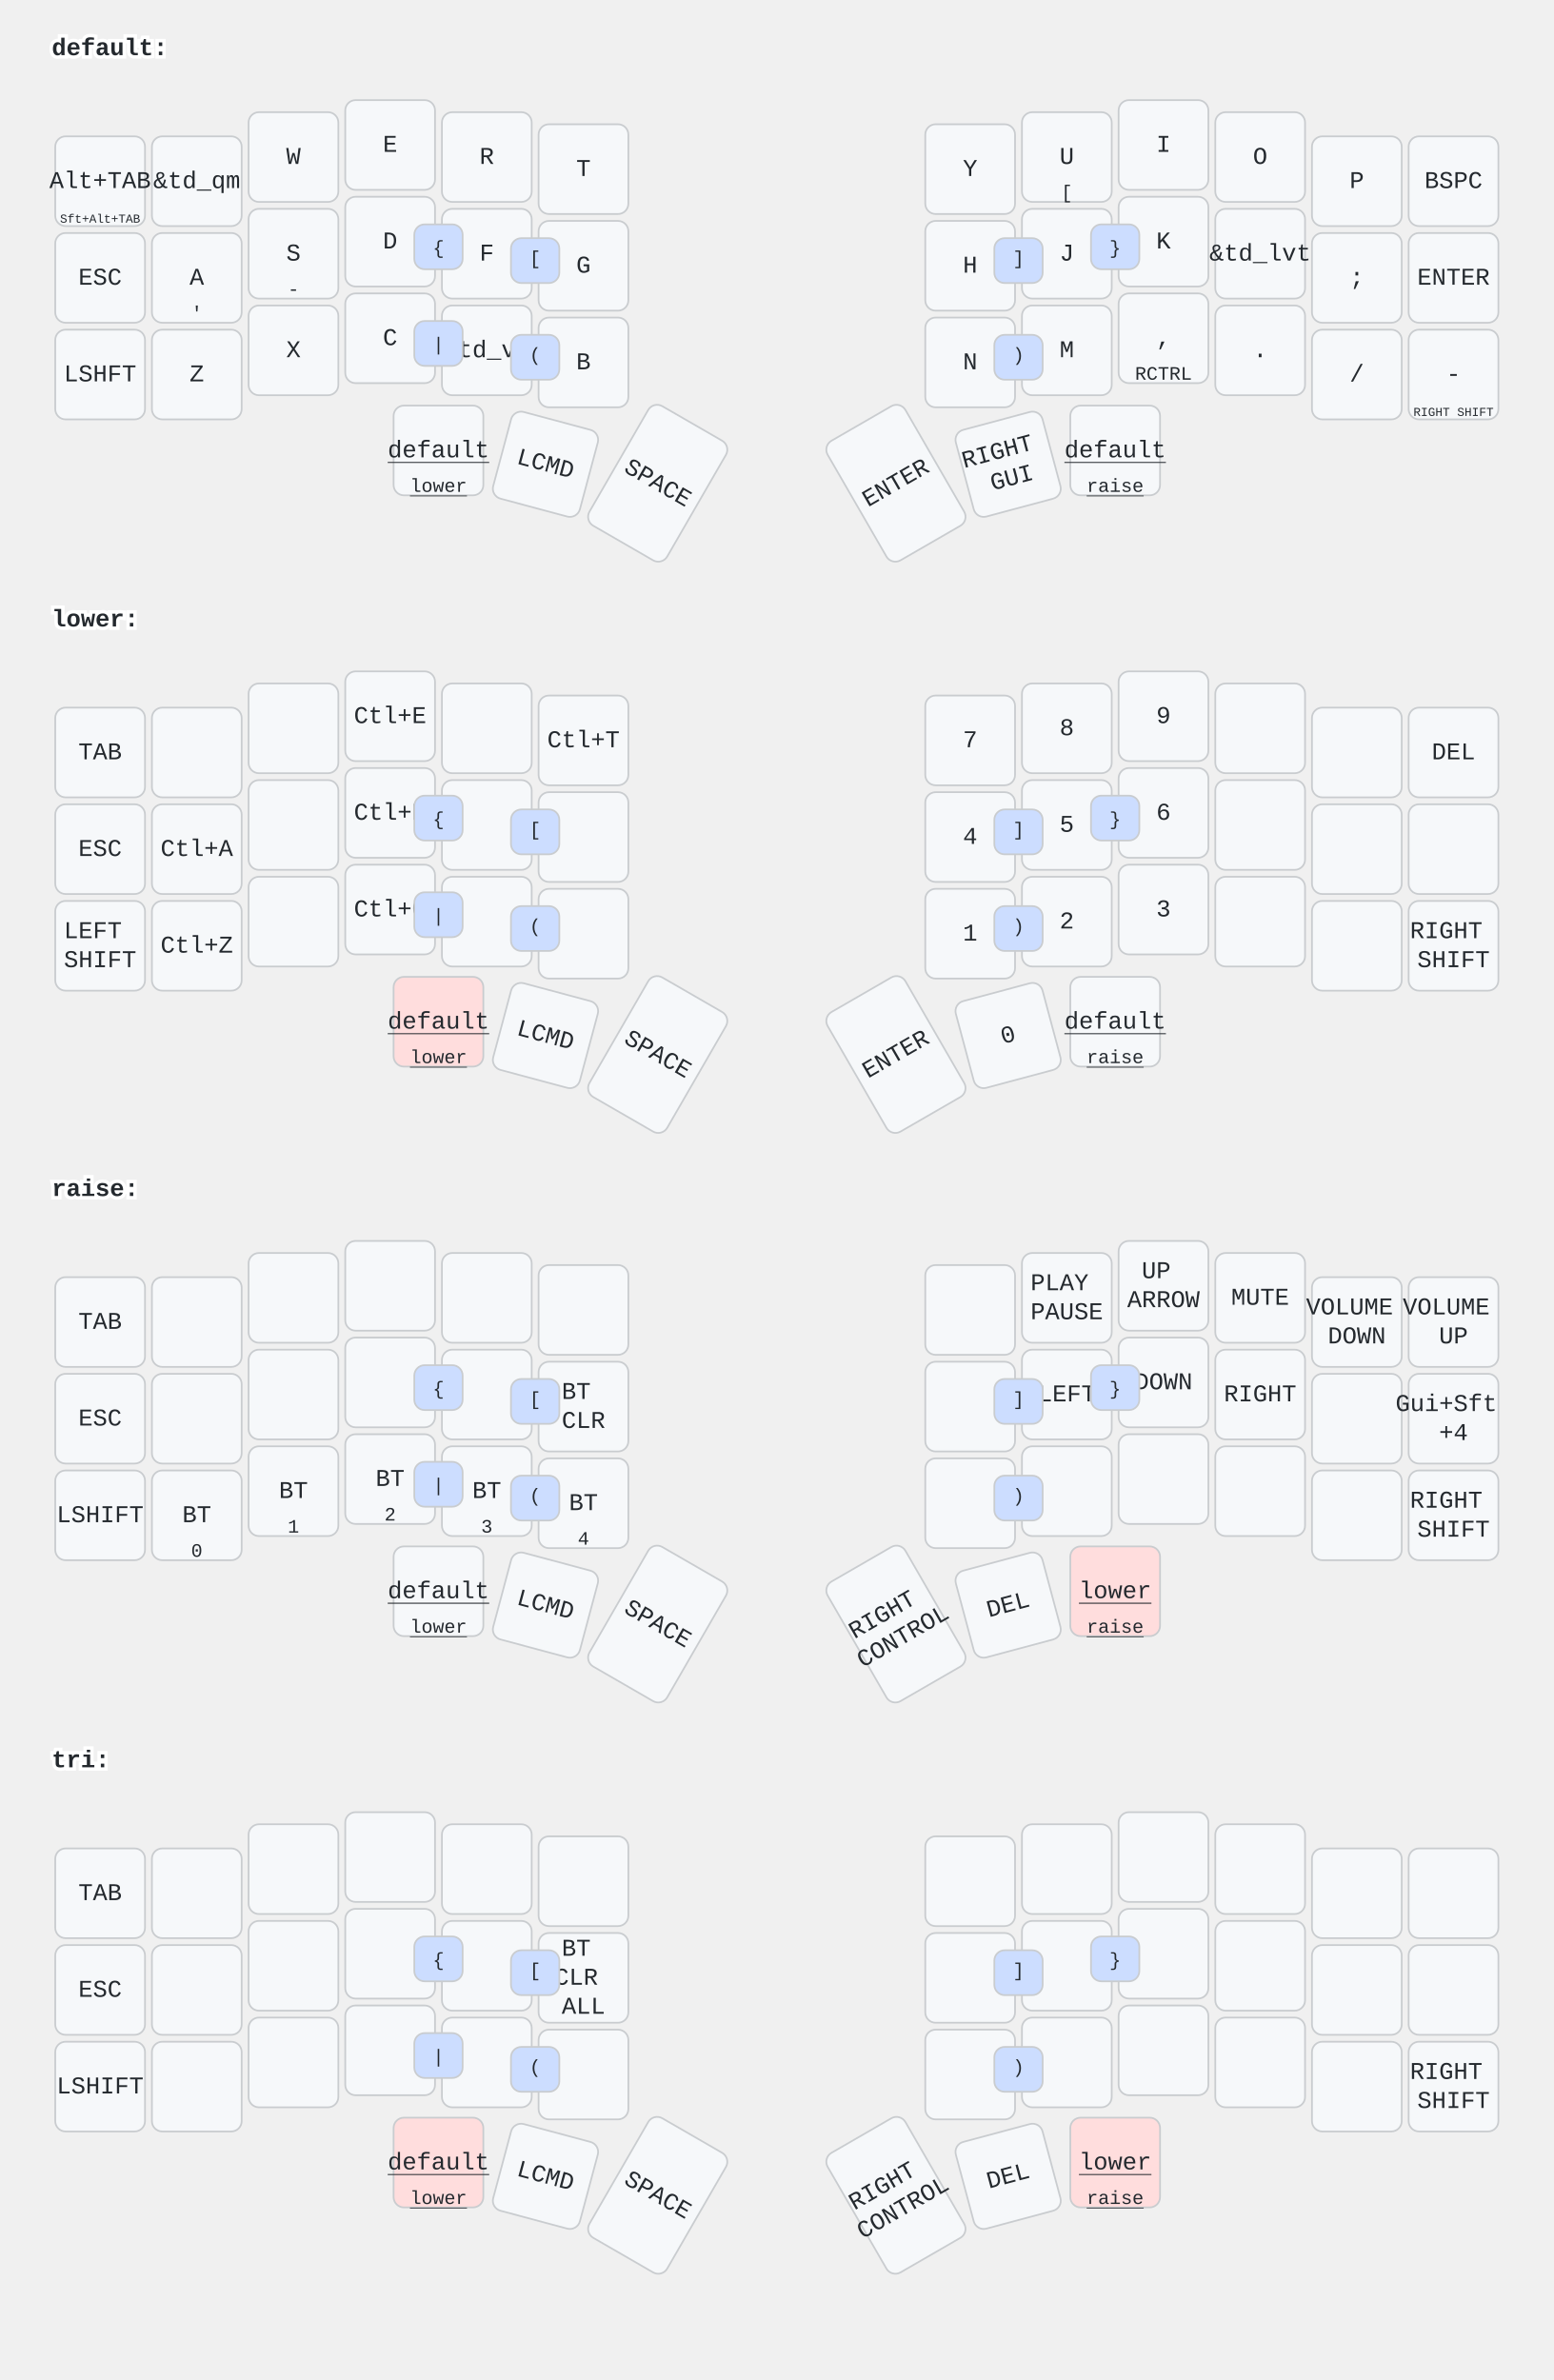
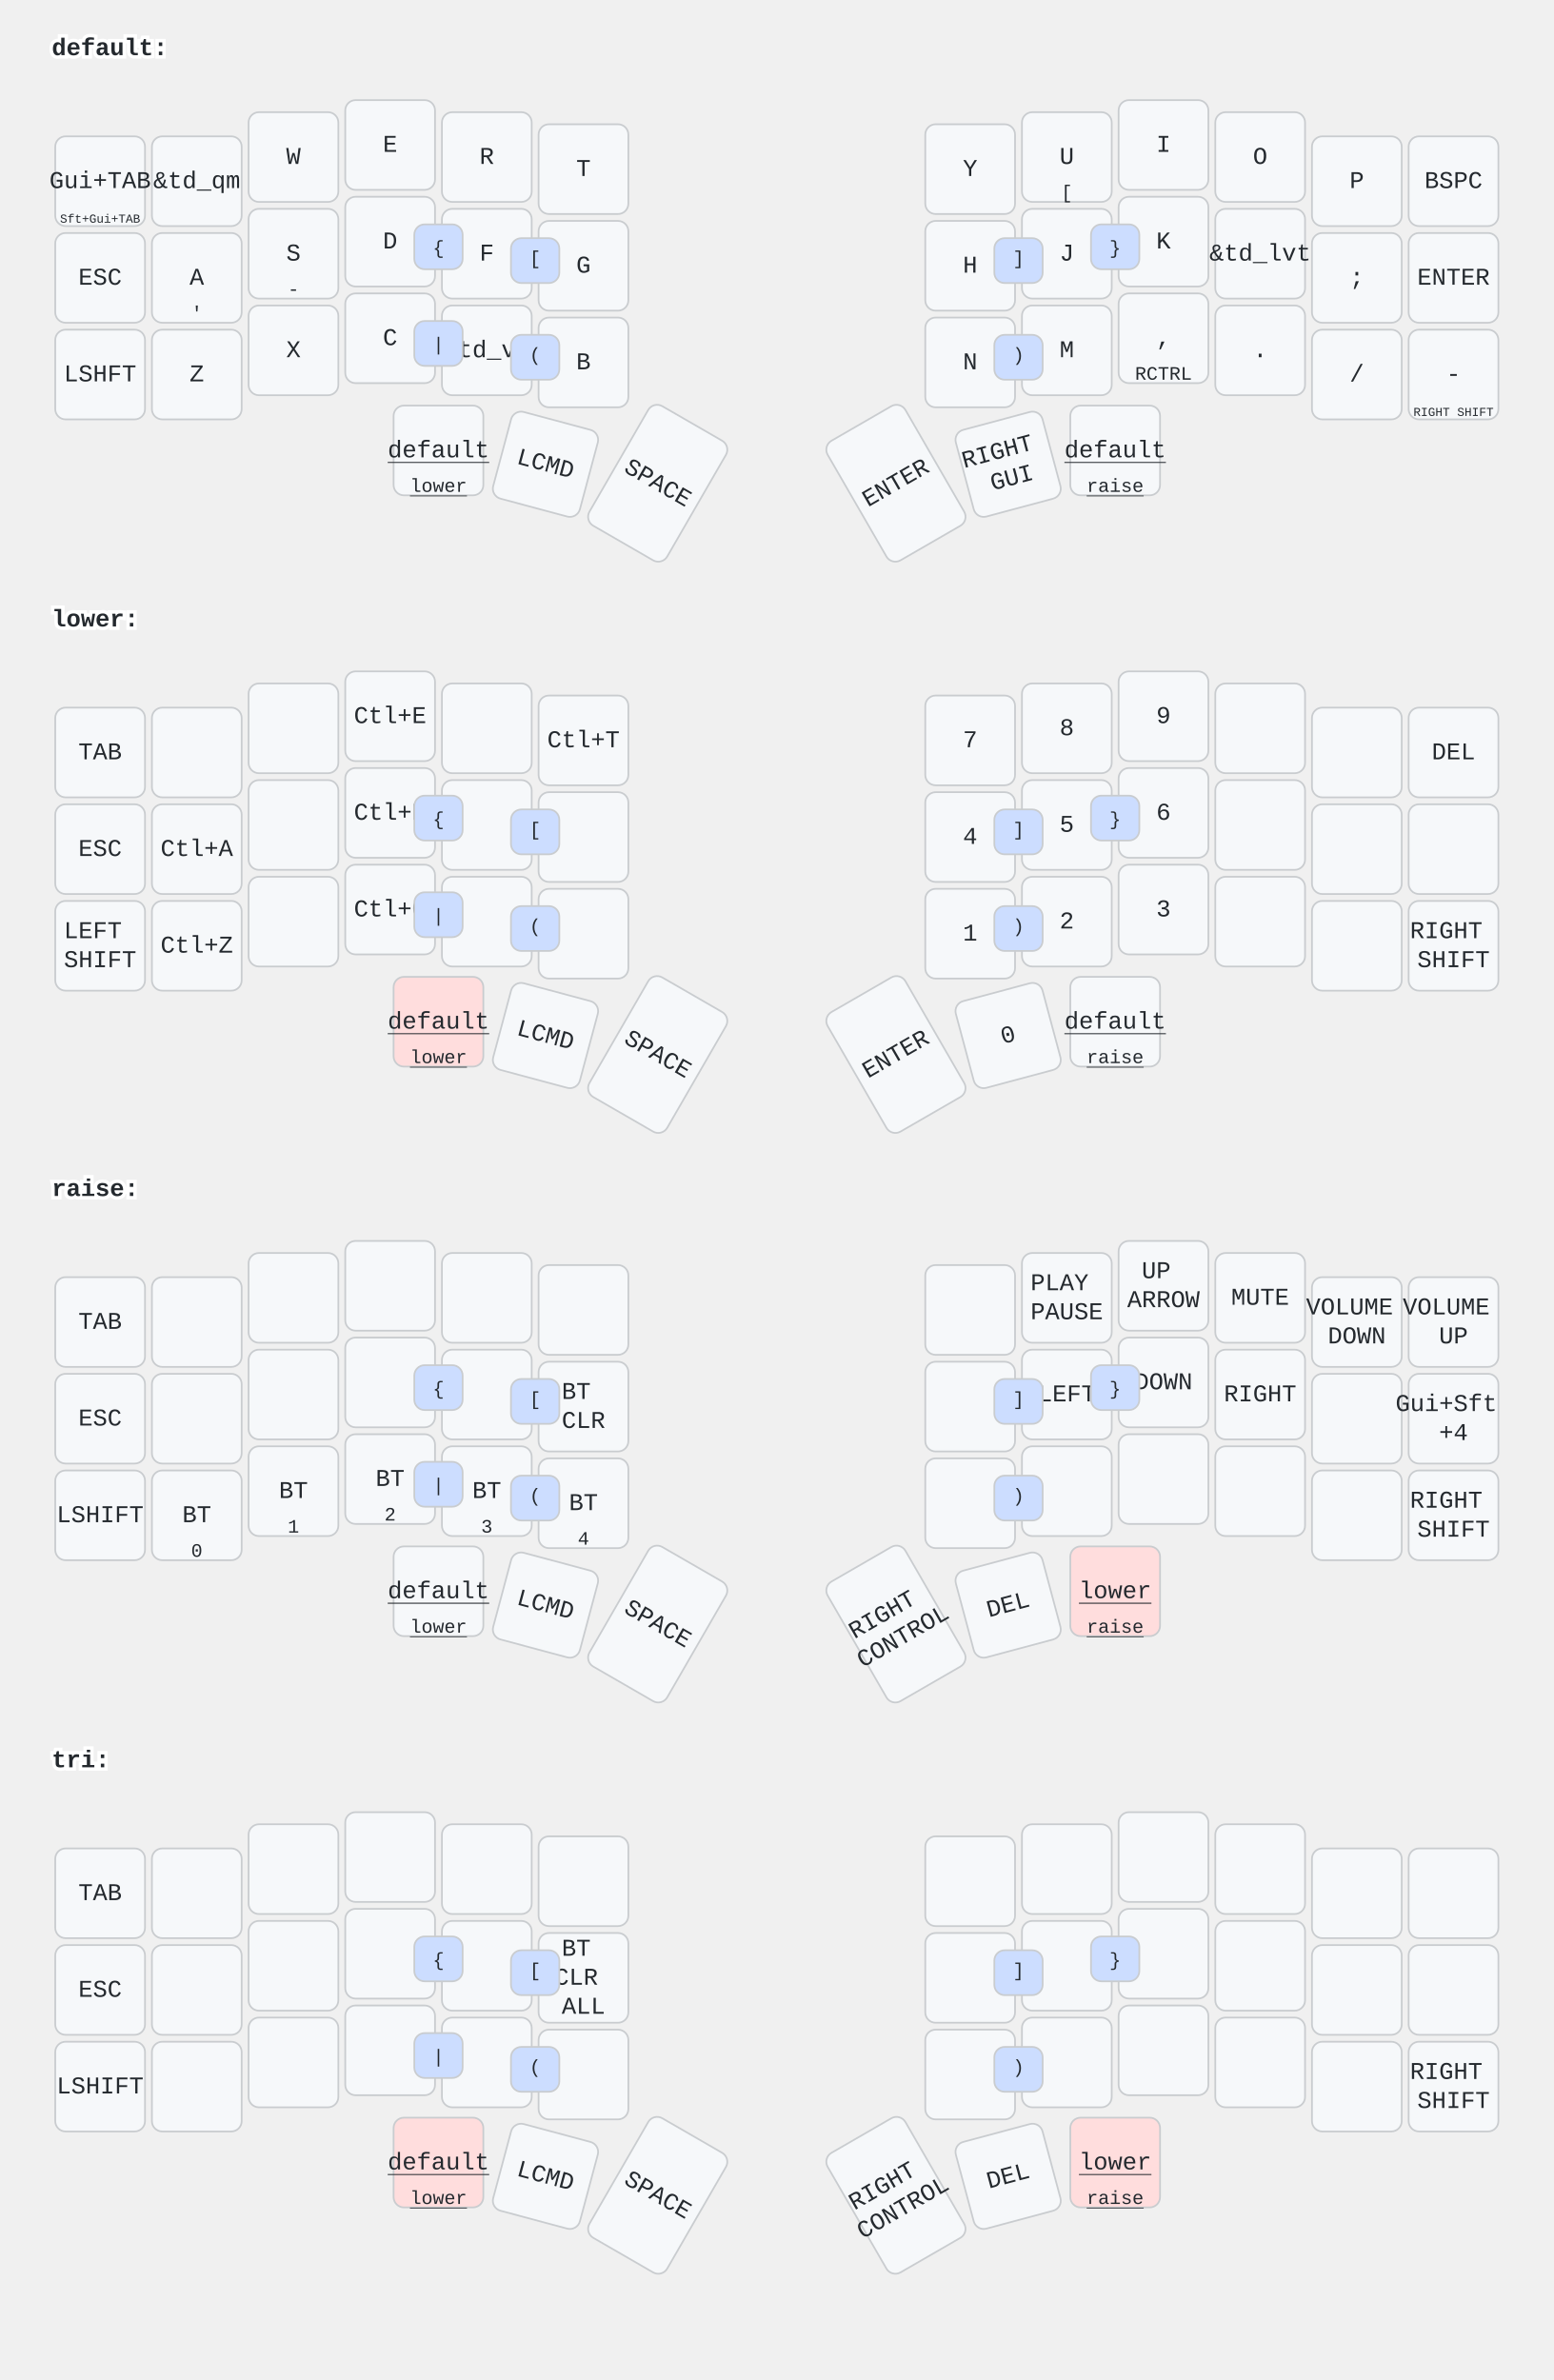
<svg xmlns="http://www.w3.org/2000/svg" width="900" height="1379" viewBox="0 0 900 1379" class="keymap">
  <style>/* inherit to force styles through use tags */
svg path {
    fill: inherit;
}

/* font and background color specifications */
svg.keymap {
    font-family: SFMono-Regular,Consolas,Liberation Mono,Menlo,monospace;
    font-size: 14px;
    font-kerning: normal;
    text-rendering: optimizeLegibility;
    fill: #24292e;
}

/* default key styling */
rect.key {
    fill: #f6f8fa;
}

rect.key, rect.combo {
    stroke: #c9cccf;
    stroke-width: 1;
}

/* default key side styling, only used is draw_key_sides is set */
rect.side {
    filter: brightness(90%);
}

/* color accent for combo boxes */
rect.combo, rect.combo-separate {
    fill: #cdf;
}

/* color accent for held keys */
rect.held, rect.combo.held {
    fill: #fdd;
}

/* color accent for ghost (optional) keys */
rect.ghost, rect.combo.ghost {
    stroke-dasharray: 4, 4;
    stroke-width: 2;
}

text {
    text-anchor: middle;
    dominant-baseline: middle;
}

/* styling for layer labels */
text.label {
    font-weight: bold;
    text-anchor: start;
    stroke: white;
    stroke-width: 4;
    paint-order: stroke;
}

/* styling for optional footer */
text.footer {
    text-anchor: end;
    dominant-baseline: auto;
    stroke: white;
    stroke-width: 4;
    paint-order: stroke;
}

/* styling for combo tap, and key non-tap label text */
text.combo, text.hold, text.shifted, text.left, text.right {
    font-size: 11px;
}

text.hold {
    text-anchor: middle;
    dominant-baseline: auto;
}

text.shifted {
    text-anchor: middle;
    dominant-baseline: hanging;
}

text.left {
    text-anchor: start;
}

text.right {
    text-anchor: end;
}

text.layer-activator {
    text-decoration: underline;
}

/* styling for hold/shifted label text in combo box */
text.combo.hold, text.combo.shifted, text.combo.left, text.combo.right {
    font-size: 8px;
}

/* lighter symbol for transparent keys */
text.trans {
    fill: #7b7e81;
}

/* styling for combo dendrons */
path.combo {
    stroke-width: 1;
    stroke: gray;
    fill: none;
}

/* Start Tabler Icons Cleanup */
/* cannot use height/width with glyphs */
.icon-tabler &gt; path {
    fill: inherit;
    stroke: inherit;
    stroke-width: 2;
}
/* hide tabler's default box */
.icon-tabler &gt; path[stroke="none"][fill="none"] {
    visibility: hidden;
}
/* End Tabler Icons Cleanup */
</style>
  <g transform="translate(30, 0)" class="layer-default">
    <text x="0" y="28" class="label" id="default">default:</text>
    <g transform="translate(0, 56)">
      <g transform="translate(28, 49)" class="key keypos-0">
        <rect rx="6" ry="6" x="-26" y="-26" width="52" height="52" class="key" />
-         <text x="0" y="0" class="key tap">Alt+TAB</text>
+         <text x="0" y="0" class="key tap">Gui+TAB</text>
        <text x="0" y="24" class="key hold">
-           <tspan style="font-size: 64%">Sft+Alt+TAB</tspan>
+           <tspan style="font-size: 64%">Sft+Gui+TAB</tspan>
        </text>
      </g>
      <g transform="translate(84, 49)" class="key keypos-1">
        <rect rx="6" ry="6" x="-26" y="-26" width="52" height="52" class="key" />
        <text x="0" y="0" class="key tap">&amp;td_qm</text>
      </g>
      <g transform="translate(140, 35)" class="key keypos-2">
        <rect rx="6" ry="6" x="-26" y="-26" width="52" height="52" class="key" />
        <text x="0" y="0" class="key tap">W</text>
      </g>
      <g transform="translate(196, 28)" class="key keypos-3">
        <rect rx="6" ry="6" x="-26" y="-26" width="52" height="52" class="key" />
        <text x="0" y="0" class="key tap">E</text>
      </g>
      <g transform="translate(252, 35)" class="key keypos-4">
        <rect rx="6" ry="6" x="-26" y="-26" width="52" height="52" class="key" />
        <text x="0" y="0" class="key tap">R</text>
      </g>
      <g transform="translate(308, 42)" class="key keypos-5">
        <rect rx="6" ry="6" x="-26" y="-26" width="52" height="52" class="key" />
        <text x="0" y="0" class="key tap">T</text>
      </g>
      <g transform="translate(532, 42)" class="key keypos-6">
        <rect rx="6" ry="6" x="-26" y="-26" width="52" height="52" class="key" />
        <text x="0" y="0" class="key tap">Y</text>
      </g>
      <g transform="translate(588, 35)" class="key keypos-7">
        <rect rx="6" ry="6" x="-26" y="-26" width="52" height="52" class="key" />
        <text x="0" y="0" class="key tap">U</text>
        <text x="0" y="24" class="key hold">[</text>
      </g>
      <g transform="translate(644, 28)" class="key keypos-8">
        <rect rx="6" ry="6" x="-26" y="-26" width="52" height="52" class="key" />
        <text x="0" y="0" class="key tap">I</text>
      </g>
      <g transform="translate(700, 35)" class="key keypos-9">
        <rect rx="6" ry="6" x="-26" y="-26" width="52" height="52" class="key" />
        <text x="0" y="0" class="key tap">O</text>
      </g>
      <g transform="translate(756, 49)" class="key keypos-10">
        <rect rx="6" ry="6" x="-26" y="-26" width="52" height="52" class="key" />
        <text x="0" y="0" class="key tap">P</text>
      </g>
      <g transform="translate(812, 49)" class="key keypos-11">
        <rect rx="6" ry="6" x="-26" y="-26" width="52" height="52" class="key" />
        <text x="0" y="0" class="key tap">BSPC</text>
      </g>
      <g transform="translate(28, 105)" class="key keypos-12">
        <rect rx="6" ry="6" x="-26" y="-26" width="52" height="52" class="key" />
        <text x="0" y="0" class="key tap">ESC</text>
      </g>
      <g transform="translate(84, 105)" class="key keypos-13">
        <rect rx="6" ry="6" x="-26" y="-26" width="52" height="52" class="key" />
        <text x="0" y="0" class="key tap">A</text>
        <text x="0" y="24" class="key hold">'</text>
      </g>
      <g transform="translate(140, 91)" class="key keypos-14">
        <rect rx="6" ry="6" x="-26" y="-26" width="52" height="52" class="key" />
        <text x="0" y="0" class="key tap">S</text>
        <text x="0" y="24" class="key hold">-</text>
      </g>
      <g transform="translate(196, 84)" class="key keypos-15">
        <rect rx="6" ry="6" x="-26" y="-26" width="52" height="52" class="key" />
        <text x="0" y="0" class="key tap">D</text>
      </g>
      <g transform="translate(252, 91)" class="key keypos-16">
        <rect rx="6" ry="6" x="-26" y="-26" width="52" height="52" class="key" />
        <text x="0" y="0" class="key tap">F</text>
      </g>
      <g transform="translate(308, 98)" class="key keypos-17">
        <rect rx="6" ry="6" x="-26" y="-26" width="52" height="52" class="key" />
        <text x="0" y="0" class="key tap">G</text>
      </g>
      <g transform="translate(532, 98)" class="key keypos-18">
        <rect rx="6" ry="6" x="-26" y="-26" width="52" height="52" class="key" />
        <text x="0" y="0" class="key tap">H</text>
      </g>
      <g transform="translate(588, 91)" class="key keypos-19">
        <rect rx="6" ry="6" x="-26" y="-26" width="52" height="52" class="key" />
        <text x="0" y="0" class="key tap">J</text>
      </g>
      <g transform="translate(644, 84)" class="key keypos-20">
        <rect rx="6" ry="6" x="-26" y="-26" width="52" height="52" class="key" />
        <text x="0" y="0" class="key tap">K</text>
      </g>
      <g transform="translate(700, 91)" class="key keypos-21">
        <rect rx="6" ry="6" x="-26" y="-26" width="52" height="52" class="key" />
        <text x="0" y="0" class="key tap">&amp;td_lvt</text>
      </g>
      <g transform="translate(756, 105)" class="key keypos-22">
        <rect rx="6" ry="6" x="-26" y="-26" width="52" height="52" class="key" />
        <text x="0" y="0" class="key tap">;</text>
      </g>
      <g transform="translate(812, 105)" class="key keypos-23">
        <rect rx="6" ry="6" x="-26" y="-26" width="52" height="52" class="key" />
        <text x="0" y="0" class="key tap">ENTER</text>
      </g>
      <g transform="translate(28, 161)" class="key keypos-24">
        <rect rx="6" ry="6" x="-26" y="-26" width="52" height="52" class="key" />
        <text x="0" y="0" class="key tap">LSHFT</text>
      </g>
      <g transform="translate(84, 161)" class="key keypos-25">
        <rect rx="6" ry="6" x="-26" y="-26" width="52" height="52" class="key" />
        <text x="0" y="0" class="key tap">Z</text>
      </g>
      <g transform="translate(140, 147)" class="key keypos-26">
        <rect rx="6" ry="6" x="-26" y="-26" width="52" height="52" class="key" />
        <text x="0" y="0" class="key tap">X</text>
      </g>
      <g transform="translate(196, 140)" class="key keypos-27">
        <rect rx="6" ry="6" x="-26" y="-26" width="52" height="52" class="key" />
        <text x="0" y="0" class="key tap">C</text>
      </g>
      <g transform="translate(252, 147)" class="key keypos-28">
        <rect rx="6" ry="6" x="-26" y="-26" width="52" height="52" class="key" />
        <text x="0" y="0" class="key tap">&amp;td_vt</text>
      </g>
      <g transform="translate(308, 154)" class="key keypos-29">
        <rect rx="6" ry="6" x="-26" y="-26" width="52" height="52" class="key" />
        <text x="0" y="0" class="key tap">B</text>
      </g>
      <g transform="translate(532, 154)" class="key keypos-30">
        <rect rx="6" ry="6" x="-26" y="-26" width="52" height="52" class="key" />
        <text x="0" y="0" class="key tap">N</text>
      </g>
      <g transform="translate(588, 147)" class="key keypos-31">
        <rect rx="6" ry="6" x="-26" y="-26" width="52" height="52" class="key" />
        <text x="0" y="0" class="key tap">M</text>
      </g>
      <g transform="translate(644, 140)" class="key keypos-32">
        <rect rx="6" ry="6" x="-26" y="-26" width="52" height="52" class="key" />
        <text x="0" y="0" class="key tap">,</text>
        <text x="0" y="24" class="key hold">RCTRL</text>
      </g>
      <g transform="translate(700, 147)" class="key keypos-33">
        <rect rx="6" ry="6" x="-26" y="-26" width="52" height="52" class="key" />
        <text x="0" y="0" class="key tap">.</text>
      </g>
      <g transform="translate(756, 161)" class="key keypos-34">
        <rect rx="6" ry="6" x="-26" y="-26" width="52" height="52" class="key" />
        <text x="0" y="0" class="key tap">/</text>
      </g>
      <g transform="translate(812, 161)" class="key keypos-35">
        <rect rx="6" ry="6" x="-26" y="-26" width="52" height="52" class="key" />
        <text x="0" y="0" class="key tap">-</text>
        <text x="0" y="24" class="key hold">
          <tspan style="font-size: 64%">RIGHT SHIFT</tspan>
        </text>
      </g>
      <g transform="translate(224, 205)" class="key keypos-36">
        <rect rx="6" ry="6" x="-26" y="-26" width="52" height="52" class="key" />
        <a href="#default">
          <text x="0" y="0" class="key tap layer-activator">default</text>
        </a>
        <a href="#lower">
          <text x="0" y="24" class="key hold layer-activator">lower</text>
        </a>
      </g>
      <g transform="translate(286, 213) rotate(15.0)" class="key keypos-37">
        <rect rx="6" ry="6" x="-26" y="-26" width="52" height="52" class="key" />
        <text x="0" y="0" class="key tap">LCMD</text>
      </g>
      <g transform="translate(351, 224) rotate(30.0)" class="key keypos-38">
        <rect rx="6" ry="6" x="-26" y="-40" width="52" height="80" class="key" />
        <text x="0" y="0" class="key tap">SPACE</text>
      </g>
      <g transform="translate(489, 224) rotate(-30.0)" class="key keypos-39">
        <rect rx="6" ry="6" x="-26" y="-40" width="52" height="80" class="key" />
        <text x="0" y="0" class="key tap">ENTER</text>
      </g>
      <g transform="translate(554, 213) rotate(-15.0)" class="key keypos-40">
        <rect rx="6" ry="6" x="-26" y="-26" width="52" height="52" class="key" />
        <text x="0" y="0" class="key tap">
          <tspan x="0" dy="-0.6em">RIGHT</tspan>
          <tspan x="0" dy="1.2em">GUI</tspan>
        </text>
      </g>
      <g transform="translate(616, 205)" class="key keypos-41">
        <rect rx="6" ry="6" x="-26" y="-26" width="52" height="52" class="key" />
        <a href="#default">
          <text x="0" y="0" class="key tap layer-activator">default</text>
        </a>
        <a href="#raise">
          <text x="0" y="24" class="key hold layer-activator">raise</text>
        </a>
      </g>
      <g class="combo combopos-0">
        <rect rx="6" ry="6" x="210" y="74" width="28" height="26" class="combo" />
        <text x="224" y="88" class="combo tap">{</text>
      </g>
      <g class="combo combopos-1">
        <rect rx="6" ry="6" x="266" y="82" width="28" height="26" class="combo" />
        <text x="280" y="94" class="combo tap">[</text>
      </g>
      <g class="combo combopos-2">
        <rect rx="6" ry="6" x="546" y="82" width="28" height="26" class="combo" />
        <text x="560" y="94" class="combo tap">]</text>
      </g>
      <g class="combo combopos-3">
        <rect rx="6" ry="6" x="602" y="74" width="28" height="26" class="combo" />
        <text x="616" y="88" class="combo tap">}</text>
      </g>
      <g class="combo combopos-4">
        <rect rx="6" ry="6" x="210" y="130" width="28" height="26" class="combo" />
        <text x="224" y="144" class="combo tap">|</text>
      </g>
      <g class="combo combopos-5">
        <rect rx="6" ry="6" x="266" y="138" width="28" height="26" class="combo" />
        <text x="280" y="150" class="combo tap">(</text>
      </g>
      <g class="combo combopos-6">
        <rect rx="6" ry="6" x="546" y="138" width="28" height="26" class="combo" />
        <text x="560" y="150" class="combo tap">)</text>
      </g>
    </g>
  </g>
  <g transform="translate(30, 331)" class="layer-lower">
    <text x="0" y="28" class="label" id="lower">lower:</text>
    <g transform="translate(0, 56)">
      <g transform="translate(28, 49)" class="key keypos-0">
        <rect rx="6" ry="6" x="-26" y="-26" width="52" height="52" class="key" />
        <text x="0" y="0" class="key tap">TAB</text>
      </g>
      <g transform="translate(84, 49)" class="key keypos-1">
        <rect rx="6" ry="6" x="-26" y="-26" width="52" height="52" class="key" />
      </g>
      <g transform="translate(140, 35)" class="key keypos-2">
        <rect rx="6" ry="6" x="-26" y="-26" width="52" height="52" class="key" />
      </g>
      <g transform="translate(196, 28)" class="key keypos-3">
        <rect rx="6" ry="6" x="-26" y="-26" width="52" height="52" class="key" />
        <text x="0" y="0" class="key tap">Ctl+E</text>
      </g>
      <g transform="translate(252, 35)" class="key keypos-4">
        <rect rx="6" ry="6" x="-26" y="-26" width="52" height="52" class="key" />
      </g>
      <g transform="translate(308, 42)" class="key keypos-5">
        <rect rx="6" ry="6" x="-26" y="-26" width="52" height="52" class="key" />
        <text x="0" y="0" class="key tap">Ctl+T</text>
      </g>
      <g transform="translate(532, 42)" class="key keypos-6">
        <rect rx="6" ry="6" x="-26" y="-26" width="52" height="52" class="key" />
        <text x="0" y="0" class="key tap">7</text>
      </g>
      <g transform="translate(588, 35)" class="key keypos-7">
        <rect rx="6" ry="6" x="-26" y="-26" width="52" height="52" class="key" />
        <text x="0" y="0" class="key tap">8</text>
      </g>
      <g transform="translate(644, 28)" class="key keypos-8">
        <rect rx="6" ry="6" x="-26" y="-26" width="52" height="52" class="key" />
        <text x="0" y="0" class="key tap">9</text>
      </g>
      <g transform="translate(700, 35)" class="key keypos-9">
        <rect rx="6" ry="6" x="-26" y="-26" width="52" height="52" class="key" />
      </g>
      <g transform="translate(756, 49)" class="key keypos-10">
        <rect rx="6" ry="6" x="-26" y="-26" width="52" height="52" class="key" />
      </g>
      <g transform="translate(812, 49)" class="key keypos-11">
        <rect rx="6" ry="6" x="-26" y="-26" width="52" height="52" class="key" />
        <text x="0" y="0" class="key tap">DEL</text>
      </g>
      <g transform="translate(28, 105)" class="key keypos-12">
        <rect rx="6" ry="6" x="-26" y="-26" width="52" height="52" class="key" />
        <text x="0" y="0" class="key tap">ESC</text>
      </g>
      <g transform="translate(84, 105)" class="key keypos-13">
        <rect rx="6" ry="6" x="-26" y="-26" width="52" height="52" class="key" />
        <text x="0" y="0" class="key tap">Ctl+A</text>
      </g>
      <g transform="translate(140, 91)" class="key keypos-14">
        <rect rx="6" ry="6" x="-26" y="-26" width="52" height="52" class="key" />
      </g>
      <g transform="translate(196, 84)" class="key keypos-15">
        <rect rx="6" ry="6" x="-26" y="-26" width="52" height="52" class="key" />
        <text x="0" y="0" class="key tap">Ctl+D</text>
      </g>
      <g transform="translate(252, 91)" class="key keypos-16">
        <rect rx="6" ry="6" x="-26" y="-26" width="52" height="52" class="key" />
      </g>
      <g transform="translate(308, 98)" class="key keypos-17">
        <rect rx="6" ry="6" x="-26" y="-26" width="52" height="52" class="key" />
      </g>
      <g transform="translate(532, 98)" class="key keypos-18">
        <rect rx="6" ry="6" x="-26" y="-26" width="52" height="52" class="key" />
        <text x="0" y="0" class="key tap">4</text>
      </g>
      <g transform="translate(588, 91)" class="key keypos-19">
        <rect rx="6" ry="6" x="-26" y="-26" width="52" height="52" class="key" />
        <text x="0" y="0" class="key tap">5</text>
      </g>
      <g transform="translate(644, 84)" class="key keypos-20">
        <rect rx="6" ry="6" x="-26" y="-26" width="52" height="52" class="key" />
        <text x="0" y="0" class="key tap">6</text>
      </g>
      <g transform="translate(700, 91)" class="key keypos-21">
        <rect rx="6" ry="6" x="-26" y="-26" width="52" height="52" class="key" />
      </g>
      <g transform="translate(756, 105)" class="key keypos-22">
        <rect rx="6" ry="6" x="-26" y="-26" width="52" height="52" class="key" />
      </g>
      <g transform="translate(812, 105)" class="key keypos-23">
        <rect rx="6" ry="6" x="-26" y="-26" width="52" height="52" class="key" />
      </g>
      <g transform="translate(28, 161)" class="key keypos-24">
        <rect rx="6" ry="6" x="-26" y="-26" width="52" height="52" class="key" />
        <text x="0" y="0" class="key tap">
          <tspan x="0" dy="-0.6em">LEFT</tspan>
          <tspan x="0" dy="1.2em">SHIFT</tspan>
        </text>
      </g>
      <g transform="translate(84, 161)" class="key keypos-25">
        <rect rx="6" ry="6" x="-26" y="-26" width="52" height="52" class="key" />
        <text x="0" y="0" class="key tap">Ctl+Z</text>
      </g>
      <g transform="translate(140, 147)" class="key keypos-26">
        <rect rx="6" ry="6" x="-26" y="-26" width="52" height="52" class="key" />
      </g>
      <g transform="translate(196, 140)" class="key keypos-27">
        <rect rx="6" ry="6" x="-26" y="-26" width="52" height="52" class="key" />
        <text x="0" y="0" class="key tap">Ctl+C</text>
      </g>
      <g transform="translate(252, 147)" class="key keypos-28">
        <rect rx="6" ry="6" x="-26" y="-26" width="52" height="52" class="key" />
      </g>
      <g transform="translate(308, 154)" class="key keypos-29">
        <rect rx="6" ry="6" x="-26" y="-26" width="52" height="52" class="key" />
      </g>
      <g transform="translate(532, 154)" class="key keypos-30">
        <rect rx="6" ry="6" x="-26" y="-26" width="52" height="52" class="key" />
        <text x="0" y="0" class="key tap">1</text>
      </g>
      <g transform="translate(588, 147)" class="key keypos-31">
        <rect rx="6" ry="6" x="-26" y="-26" width="52" height="52" class="key" />
        <text x="0" y="0" class="key tap">2</text>
      </g>
      <g transform="translate(644, 140)" class="key keypos-32">
        <rect rx="6" ry="6" x="-26" y="-26" width="52" height="52" class="key" />
        <text x="0" y="0" class="key tap">3</text>
      </g>
      <g transform="translate(700, 147)" class="key keypos-33">
        <rect rx="6" ry="6" x="-26" y="-26" width="52" height="52" class="key" />
      </g>
      <g transform="translate(756, 161)" class="key keypos-34">
        <rect rx="6" ry="6" x="-26" y="-26" width="52" height="52" class="key" />
      </g>
      <g transform="translate(812, 161)" class="key keypos-35">
        <rect rx="6" ry="6" x="-26" y="-26" width="52" height="52" class="key" />
        <text x="0" y="0" class="key tap">
          <tspan x="0" dy="-0.6em">RIGHT</tspan>
          <tspan x="0" dy="1.2em">SHIFT</tspan>
        </text>
      </g>
      <g transform="translate(224, 205)" class="key held keypos-36">
        <rect rx="6" ry="6" x="-26" y="-26" width="52" height="52" class="key held" />
        <a href="#default">
          <text x="0" y="0" class="key held tap layer-activator">default</text>
        </a>
        <a href="#lower">
          <text x="0" y="24" class="key held hold layer-activator">lower</text>
        </a>
      </g>
      <g transform="translate(286, 213) rotate(15.0)" class="key keypos-37">
        <rect rx="6" ry="6" x="-26" y="-26" width="52" height="52" class="key" />
        <text x="0" y="0" class="key tap">LCMD</text>
      </g>
      <g transform="translate(351, 224) rotate(30.0)" class="key keypos-38">
        <rect rx="6" ry="6" x="-26" y="-40" width="52" height="80" class="key" />
        <text x="0" y="0" class="key tap">SPACE</text>
      </g>
      <g transform="translate(489, 224) rotate(-30.0)" class="key keypos-39">
        <rect rx="6" ry="6" x="-26" y="-40" width="52" height="80" class="key" />
        <text x="0" y="0" class="key tap">ENTER</text>
      </g>
      <g transform="translate(554, 213) rotate(-15.0)" class="key keypos-40">
        <rect rx="6" ry="6" x="-26" y="-26" width="52" height="52" class="key" />
        <text x="0" y="0" class="key tap">0</text>
      </g>
      <g transform="translate(616, 205)" class="key keypos-41">
        <rect rx="6" ry="6" x="-26" y="-26" width="52" height="52" class="key" />
        <a href="#default">
          <text x="0" y="0" class="key tap layer-activator">default</text>
        </a>
        <a href="#raise">
          <text x="0" y="24" class="key hold layer-activator">raise</text>
        </a>
      </g>
      <g class="combo combopos-0">
        <rect rx="6" ry="6" x="210" y="74" width="28" height="26" class="combo" />
        <text x="224" y="88" class="combo tap">{</text>
      </g>
      <g class="combo combopos-1">
        <rect rx="6" ry="6" x="266" y="82" width="28" height="26" class="combo" />
        <text x="280" y="94" class="combo tap">[</text>
      </g>
      <g class="combo combopos-2">
        <rect rx="6" ry="6" x="546" y="82" width="28" height="26" class="combo" />
        <text x="560" y="94" class="combo tap">]</text>
      </g>
      <g class="combo combopos-3">
        <rect rx="6" ry="6" x="602" y="74" width="28" height="26" class="combo" />
        <text x="616" y="88" class="combo tap">}</text>
      </g>
      <g class="combo combopos-4">
        <rect rx="6" ry="6" x="210" y="130" width="28" height="26" class="combo" />
        <text x="224" y="144" class="combo tap">|</text>
      </g>
      <g class="combo combopos-5">
        <rect rx="6" ry="6" x="266" y="138" width="28" height="26" class="combo" />
        <text x="280" y="150" class="combo tap">(</text>
      </g>
      <g class="combo combopos-6">
        <rect rx="6" ry="6" x="546" y="138" width="28" height="26" class="combo" />
        <text x="560" y="150" class="combo tap">)</text>
      </g>
    </g>
  </g>
  <g transform="translate(30, 661)" class="layer-raise">
    <text x="0" y="28" class="label" id="raise">raise:</text>
    <g transform="translate(0, 56)">
      <g transform="translate(28, 49)" class="key keypos-0">
        <rect rx="6" ry="6" x="-26" y="-26" width="52" height="52" class="key" />
        <text x="0" y="0" class="key tap">TAB</text>
      </g>
      <g transform="translate(84, 49)" class="key keypos-1">
        <rect rx="6" ry="6" x="-26" y="-26" width="52" height="52" class="key" />
      </g>
      <g transform="translate(140, 35)" class="key keypos-2">
        <rect rx="6" ry="6" x="-26" y="-26" width="52" height="52" class="key" />
      </g>
      <g transform="translate(196, 28)" class="key keypos-3">
        <rect rx="6" ry="6" x="-26" y="-26" width="52" height="52" class="key" />
      </g>
      <g transform="translate(252, 35)" class="key keypos-4">
        <rect rx="6" ry="6" x="-26" y="-26" width="52" height="52" class="key" />
      </g>
      <g transform="translate(308, 42)" class="key keypos-5">
        <rect rx="6" ry="6" x="-26" y="-26" width="52" height="52" class="key" />
      </g>
      <g transform="translate(532, 42)" class="key keypos-6">
        <rect rx="6" ry="6" x="-26" y="-26" width="52" height="52" class="key" />
      </g>
      <g transform="translate(588, 35)" class="key keypos-7">
        <rect rx="6" ry="6" x="-26" y="-26" width="52" height="52" class="key" />
        <text x="0" y="0" class="key tap">
          <tspan x="0" dy="-0.6em">PLAY</tspan>
          <tspan x="0" dy="1.2em">PAUSE</tspan>
        </text>
      </g>
      <g transform="translate(644, 28)" class="key keypos-8">
        <rect rx="6" ry="6" x="-26" y="-26" width="52" height="52" class="key" />
        <text x="0" y="0" class="key tap">
          <tspan x="0" dy="-0.6em">UP</tspan>
          <tspan x="0" dy="1.2em">ARROW</tspan>
        </text>
      </g>
      <g transform="translate(700, 35)" class="key keypos-9">
        <rect rx="6" ry="6" x="-26" y="-26" width="52" height="52" class="key" />
        <text x="0" y="0" class="key tap">MUTE</text>
      </g>
      <g transform="translate(756, 49)" class="key keypos-10">
        <rect rx="6" ry="6" x="-26" y="-26" width="52" height="52" class="key" />
        <text x="0" y="0" class="key tap">
          <tspan x="0" dy="-0.6em">VOLUME</tspan>
          <tspan x="0" dy="1.2em">DOWN</tspan>
        </text>
      </g>
      <g transform="translate(812, 49)" class="key keypos-11">
        <rect rx="6" ry="6" x="-26" y="-26" width="52" height="52" class="key" />
        <text x="0" y="0" class="key tap">
          <tspan x="0" dy="-0.6em">VOLUME</tspan>
          <tspan x="0" dy="1.2em">UP</tspan>
        </text>
      </g>
      <g transform="translate(28, 105)" class="key keypos-12">
        <rect rx="6" ry="6" x="-26" y="-26" width="52" height="52" class="key" />
        <text x="0" y="0" class="key tap">ESC</text>
      </g>
      <g transform="translate(84, 105)" class="key keypos-13">
        <rect rx="6" ry="6" x="-26" y="-26" width="52" height="52" class="key" />
      </g>
      <g transform="translate(140, 91)" class="key keypos-14">
        <rect rx="6" ry="6" x="-26" y="-26" width="52" height="52" class="key" />
      </g>
      <g transform="translate(196, 84)" class="key keypos-15">
        <rect rx="6" ry="6" x="-26" y="-26" width="52" height="52" class="key" />
      </g>
      <g transform="translate(252, 91)" class="key keypos-16">
        <rect rx="6" ry="6" x="-26" y="-26" width="52" height="52" class="key" />
      </g>
      <g transform="translate(308, 98)" class="key keypos-17">
        <rect rx="6" ry="6" x="-26" y="-26" width="52" height="52" class="key" />
        <text x="0" y="0" class="key tap">
          <tspan x="0" dy="-0.6em">BT</tspan>
          <tspan x="0" dy="1.2em">CLR</tspan>
        </text>
      </g>
      <g transform="translate(532, 98)" class="key keypos-18">
        <rect rx="6" ry="6" x="-26" y="-26" width="52" height="52" class="key" />
      </g>
      <g transform="translate(588, 91)" class="key keypos-19">
        <rect rx="6" ry="6" x="-26" y="-26" width="52" height="52" class="key" />
        <text x="0" y="0" class="key tap">LEFT</text>
      </g>
      <g transform="translate(644, 84)" class="key keypos-20">
        <rect rx="6" ry="6" x="-26" y="-26" width="52" height="52" class="key" />
        <text x="0" y="0" class="key tap">DOWN</text>
      </g>
      <g transform="translate(700, 91)" class="key keypos-21">
        <rect rx="6" ry="6" x="-26" y="-26" width="52" height="52" class="key" />
        <text x="0" y="0" class="key tap">RIGHT</text>
      </g>
      <g transform="translate(756, 105)" class="key keypos-22">
        <rect rx="6" ry="6" x="-26" y="-26" width="52" height="52" class="key" />
      </g>
      <g transform="translate(812, 105)" class="key keypos-23">
        <rect rx="6" ry="6" x="-26" y="-26" width="52" height="52" class="key" />
        <text x="0" y="0" class="key tap">
          <tspan x="0" dy="-0.6em">Gui+Sft</tspan>
          <tspan x="0" dy="1.2em">+4</tspan>
        </text>
      </g>
      <g transform="translate(28, 161)" class="key keypos-24">
        <rect rx="6" ry="6" x="-26" y="-26" width="52" height="52" class="key" />
        <text x="0" y="0" class="key tap">LSHIFT</text>
      </g>
      <g transform="translate(84, 161)" class="key keypos-25">
        <rect rx="6" ry="6" x="-26" y="-26" width="52" height="52" class="key" />
        <text x="0" y="0" class="key tap">BT</text>
        <text x="0" y="24" class="key hold">0</text>
      </g>
      <g transform="translate(140, 147)" class="key keypos-26">
        <rect rx="6" ry="6" x="-26" y="-26" width="52" height="52" class="key" />
        <text x="0" y="0" class="key tap">BT</text>
        <text x="0" y="24" class="key hold">1</text>
      </g>
      <g transform="translate(196, 140)" class="key keypos-27">
        <rect rx="6" ry="6" x="-26" y="-26" width="52" height="52" class="key" />
        <text x="0" y="0" class="key tap">BT</text>
        <text x="0" y="24" class="key hold">2</text>
      </g>
      <g transform="translate(252, 147)" class="key keypos-28">
        <rect rx="6" ry="6" x="-26" y="-26" width="52" height="52" class="key" />
        <text x="0" y="0" class="key tap">BT</text>
        <text x="0" y="24" class="key hold">3</text>
      </g>
      <g transform="translate(308, 154)" class="key keypos-29">
        <rect rx="6" ry="6" x="-26" y="-26" width="52" height="52" class="key" />
        <text x="0" y="0" class="key tap">BT</text>
        <text x="0" y="24" class="key hold">4</text>
      </g>
      <g transform="translate(532, 154)" class="key keypos-30">
        <rect rx="6" ry="6" x="-26" y="-26" width="52" height="52" class="key" />
      </g>
      <g transform="translate(588, 147)" class="key keypos-31">
        <rect rx="6" ry="6" x="-26" y="-26" width="52" height="52" class="key" />
      </g>
      <g transform="translate(644, 140)" class="key keypos-32">
        <rect rx="6" ry="6" x="-26" y="-26" width="52" height="52" class="key" />
      </g>
      <g transform="translate(700, 147)" class="key keypos-33">
        <rect rx="6" ry="6" x="-26" y="-26" width="52" height="52" class="key" />
      </g>
      <g transform="translate(756, 161)" class="key keypos-34">
        <rect rx="6" ry="6" x="-26" y="-26" width="52" height="52" class="key" />
      </g>
      <g transform="translate(812, 161)" class="key keypos-35">
        <rect rx="6" ry="6" x="-26" y="-26" width="52" height="52" class="key" />
        <text x="0" y="0" class="key tap">
          <tspan x="0" dy="-0.6em">RIGHT</tspan>
          <tspan x="0" dy="1.2em">SHIFT</tspan>
        </text>
      </g>
      <g transform="translate(224, 205)" class="key keypos-36">
        <rect rx="6" ry="6" x="-26" y="-26" width="52" height="52" class="key" />
        <a href="#default">
          <text x="0" y="0" class="key tap layer-activator">default</text>
        </a>
        <a href="#lower">
          <text x="0" y="24" class="key hold layer-activator">lower</text>
        </a>
      </g>
      <g transform="translate(286, 213) rotate(15.0)" class="key keypos-37">
        <rect rx="6" ry="6" x="-26" y="-26" width="52" height="52" class="key" />
        <text x="0" y="0" class="key tap">LCMD</text>
      </g>
      <g transform="translate(351, 224) rotate(30.0)" class="key keypos-38">
        <rect rx="6" ry="6" x="-26" y="-40" width="52" height="80" class="key" />
        <text x="0" y="0" class="key tap">SPACE</text>
      </g>
      <g transform="translate(489, 224) rotate(-30.0)" class="key keypos-39">
        <rect rx="6" ry="6" x="-26" y="-40" width="52" height="80" class="key" />
        <text x="0" y="0" class="key tap">
          <tspan x="0" dy="-0.6em">RIGHT</tspan>
          <tspan x="0" dy="1.2em">CONTROL</tspan>
        </text>
      </g>
      <g transform="translate(554, 213) rotate(-15.0)" class="key keypos-40">
        <rect rx="6" ry="6" x="-26" y="-26" width="52" height="52" class="key" />
        <text x="0" y="0" class="key tap">DEL</text>
      </g>
      <g transform="translate(616, 205)" class="key held keypos-41">
        <rect rx="6" ry="6" x="-26" y="-26" width="52" height="52" class="key held" />
        <a href="#lower">
          <text x="0" y="0" class="key held tap layer-activator">lower</text>
        </a>
        <a href="#raise">
          <text x="0" y="24" class="key held hold layer-activator">raise</text>
        </a>
      </g>
      <g class="combo combopos-0">
        <rect rx="6" ry="6" x="210" y="74" width="28" height="26" class="combo" />
        <text x="224" y="88" class="combo tap">{</text>
      </g>
      <g class="combo combopos-1">
        <rect rx="6" ry="6" x="266" y="82" width="28" height="26" class="combo" />
        <text x="280" y="94" class="combo tap">[</text>
      </g>
      <g class="combo combopos-2">
        <rect rx="6" ry="6" x="546" y="82" width="28" height="26" class="combo" />
        <text x="560" y="94" class="combo tap">]</text>
      </g>
      <g class="combo combopos-3">
        <rect rx="6" ry="6" x="602" y="74" width="28" height="26" class="combo" />
        <text x="616" y="88" class="combo tap">}</text>
      </g>
      <g class="combo combopos-4">
        <rect rx="6" ry="6" x="210" y="130" width="28" height="26" class="combo" />
        <text x="224" y="144" class="combo tap">|</text>
      </g>
      <g class="combo combopos-5">
        <rect rx="6" ry="6" x="266" y="138" width="28" height="26" class="combo" />
        <text x="280" y="150" class="combo tap">(</text>
      </g>
      <g class="combo combopos-6">
        <rect rx="6" ry="6" x="546" y="138" width="28" height="26" class="combo" />
        <text x="560" y="150" class="combo tap">)</text>
      </g>
    </g>
  </g>
  <g transform="translate(30, 992)" class="layer-tri">
    <text x="0" y="28" class="label" id="tri">tri:</text>
    <g transform="translate(0, 56)">
      <g transform="translate(28, 49)" class="key keypos-0">
        <rect rx="6" ry="6" x="-26" y="-26" width="52" height="52" class="key" />
        <text x="0" y="0" class="key tap">TAB</text>
      </g>
      <g transform="translate(84, 49)" class="key keypos-1">
        <rect rx="6" ry="6" x="-26" y="-26" width="52" height="52" class="key" />
      </g>
      <g transform="translate(140, 35)" class="key keypos-2">
        <rect rx="6" ry="6" x="-26" y="-26" width="52" height="52" class="key" />
      </g>
      <g transform="translate(196, 28)" class="key keypos-3">
        <rect rx="6" ry="6" x="-26" y="-26" width="52" height="52" class="key" />
      </g>
      <g transform="translate(252, 35)" class="key keypos-4">
        <rect rx="6" ry="6" x="-26" y="-26" width="52" height="52" class="key" />
      </g>
      <g transform="translate(308, 42)" class="key keypos-5">
        <rect rx="6" ry="6" x="-26" y="-26" width="52" height="52" class="key" />
      </g>
      <g transform="translate(532, 42)" class="key keypos-6">
        <rect rx="6" ry="6" x="-26" y="-26" width="52" height="52" class="key" />
      </g>
      <g transform="translate(588, 35)" class="key keypos-7">
        <rect rx="6" ry="6" x="-26" y="-26" width="52" height="52" class="key" />
      </g>
      <g transform="translate(644, 28)" class="key keypos-8">
        <rect rx="6" ry="6" x="-26" y="-26" width="52" height="52" class="key" />
      </g>
      <g transform="translate(700, 35)" class="key keypos-9">
        <rect rx="6" ry="6" x="-26" y="-26" width="52" height="52" class="key" />
      </g>
      <g transform="translate(756, 49)" class="key keypos-10">
        <rect rx="6" ry="6" x="-26" y="-26" width="52" height="52" class="key" />
      </g>
      <g transform="translate(812, 49)" class="key keypos-11">
        <rect rx="6" ry="6" x="-26" y="-26" width="52" height="52" class="key" />
      </g>
      <g transform="translate(28, 105)" class="key keypos-12">
        <rect rx="6" ry="6" x="-26" y="-26" width="52" height="52" class="key" />
        <text x="0" y="0" class="key tap">ESC</text>
      </g>
      <g transform="translate(84, 105)" class="key keypos-13">
        <rect rx="6" ry="6" x="-26" y="-26" width="52" height="52" class="key" />
      </g>
      <g transform="translate(140, 91)" class="key keypos-14">
        <rect rx="6" ry="6" x="-26" y="-26" width="52" height="52" class="key" />
      </g>
      <g transform="translate(196, 84)" class="key keypos-15">
        <rect rx="6" ry="6" x="-26" y="-26" width="52" height="52" class="key" />
      </g>
      <g transform="translate(252, 91)" class="key keypos-16">
        <rect rx="6" ry="6" x="-26" y="-26" width="52" height="52" class="key" />
      </g>
      <g transform="translate(308, 98)" class="key keypos-17">
        <rect rx="6" ry="6" x="-26" y="-26" width="52" height="52" class="key" />
        <text x="0" y="0" class="key tap">
          <tspan x="0" dy="-1.2em">BT</tspan>
          <tspan x="0" dy="1.2em">CLR</tspan>
          <tspan x="0" dy="1.2em">ALL</tspan>
        </text>
      </g>
      <g transform="translate(532, 98)" class="key keypos-18">
        <rect rx="6" ry="6" x="-26" y="-26" width="52" height="52" class="key" />
      </g>
      <g transform="translate(588, 91)" class="key keypos-19">
        <rect rx="6" ry="6" x="-26" y="-26" width="52" height="52" class="key" />
      </g>
      <g transform="translate(644, 84)" class="key keypos-20">
        <rect rx="6" ry="6" x="-26" y="-26" width="52" height="52" class="key" />
      </g>
      <g transform="translate(700, 91)" class="key keypos-21">
        <rect rx="6" ry="6" x="-26" y="-26" width="52" height="52" class="key" />
      </g>
      <g transform="translate(756, 105)" class="key keypos-22">
        <rect rx="6" ry="6" x="-26" y="-26" width="52" height="52" class="key" />
      </g>
      <g transform="translate(812, 105)" class="key keypos-23">
        <rect rx="6" ry="6" x="-26" y="-26" width="52" height="52" class="key" />
      </g>
      <g transform="translate(28, 161)" class="key keypos-24">
        <rect rx="6" ry="6" x="-26" y="-26" width="52" height="52" class="key" />
        <text x="0" y="0" class="key tap">LSHIFT</text>
      </g>
      <g transform="translate(84, 161)" class="key keypos-25">
        <rect rx="6" ry="6" x="-26" y="-26" width="52" height="52" class="key" />
      </g>
      <g transform="translate(140, 147)" class="key keypos-26">
        <rect rx="6" ry="6" x="-26" y="-26" width="52" height="52" class="key" />
      </g>
      <g transform="translate(196, 140)" class="key keypos-27">
        <rect rx="6" ry="6" x="-26" y="-26" width="52" height="52" class="key" />
      </g>
      <g transform="translate(252, 147)" class="key keypos-28">
        <rect rx="6" ry="6" x="-26" y="-26" width="52" height="52" class="key" />
      </g>
      <g transform="translate(308, 154)" class="key keypos-29">
        <rect rx="6" ry="6" x="-26" y="-26" width="52" height="52" class="key" />
      </g>
      <g transform="translate(532, 154)" class="key keypos-30">
        <rect rx="6" ry="6" x="-26" y="-26" width="52" height="52" class="key" />
      </g>
      <g transform="translate(588, 147)" class="key keypos-31">
        <rect rx="6" ry="6" x="-26" y="-26" width="52" height="52" class="key" />
      </g>
      <g transform="translate(644, 140)" class="key keypos-32">
        <rect rx="6" ry="6" x="-26" y="-26" width="52" height="52" class="key" />
      </g>
      <g transform="translate(700, 147)" class="key keypos-33">
        <rect rx="6" ry="6" x="-26" y="-26" width="52" height="52" class="key" />
      </g>
      <g transform="translate(756, 161)" class="key keypos-34">
        <rect rx="6" ry="6" x="-26" y="-26" width="52" height="52" class="key" />
      </g>
      <g transform="translate(812, 161)" class="key keypos-35">
        <rect rx="6" ry="6" x="-26" y="-26" width="52" height="52" class="key" />
        <text x="0" y="0" class="key tap">
          <tspan x="0" dy="-0.6em">RIGHT</tspan>
          <tspan x="0" dy="1.2em">SHIFT</tspan>
        </text>
      </g>
      <g transform="translate(224, 205)" class="key held keypos-36">
        <rect rx="6" ry="6" x="-26" y="-26" width="52" height="52" class="key held" />
        <a href="#default">
          <text x="0" y="0" class="key held tap layer-activator">default</text>
        </a>
        <a href="#lower">
          <text x="0" y="24" class="key held hold layer-activator">lower</text>
        </a>
      </g>
      <g transform="translate(286, 213) rotate(15.0)" class="key keypos-37">
        <rect rx="6" ry="6" x="-26" y="-26" width="52" height="52" class="key" />
        <text x="0" y="0" class="key tap">LCMD</text>
      </g>
      <g transform="translate(351, 224) rotate(30.0)" class="key keypos-38">
        <rect rx="6" ry="6" x="-26" y="-40" width="52" height="80" class="key" />
        <text x="0" y="0" class="key tap">SPACE</text>
      </g>
      <g transform="translate(489, 224) rotate(-30.0)" class="key keypos-39">
        <rect rx="6" ry="6" x="-26" y="-40" width="52" height="80" class="key" />
        <text x="0" y="0" class="key tap">
          <tspan x="0" dy="-0.6em">RIGHT</tspan>
          <tspan x="0" dy="1.2em">CONTROL</tspan>
        </text>
      </g>
      <g transform="translate(554, 213) rotate(-15.0)" class="key keypos-40">
        <rect rx="6" ry="6" x="-26" y="-26" width="52" height="52" class="key" />
        <text x="0" y="0" class="key tap">DEL</text>
      </g>
      <g transform="translate(616, 205)" class="key held keypos-41">
        <rect rx="6" ry="6" x="-26" y="-26" width="52" height="52" class="key held" />
        <a href="#lower">
          <text x="0" y="0" class="key held tap layer-activator">lower</text>
        </a>
        <a href="#raise">
          <text x="0" y="24" class="key held hold layer-activator">raise</text>
        </a>
      </g>
      <g class="combo combopos-0">
        <rect rx="6" ry="6" x="210" y="74" width="28" height="26" class="combo" />
        <text x="224" y="88" class="combo tap">{</text>
      </g>
      <g class="combo combopos-1">
        <rect rx="6" ry="6" x="266" y="82" width="28" height="26" class="combo" />
        <text x="280" y="94" class="combo tap">[</text>
      </g>
      <g class="combo combopos-2">
        <rect rx="6" ry="6" x="546" y="82" width="28" height="26" class="combo" />
        <text x="560" y="94" class="combo tap">]</text>
      </g>
      <g class="combo combopos-3">
        <rect rx="6" ry="6" x="602" y="74" width="28" height="26" class="combo" />
        <text x="616" y="88" class="combo tap">}</text>
      </g>
      <g class="combo combopos-4">
        <rect rx="6" ry="6" x="210" y="130" width="28" height="26" class="combo" />
        <text x="224" y="144" class="combo tap">|</text>
      </g>
      <g class="combo combopos-5">
        <rect rx="6" ry="6" x="266" y="138" width="28" height="26" class="combo" />
        <text x="280" y="150" class="combo tap">(</text>
      </g>
      <g class="combo combopos-6">
        <rect rx="6" ry="6" x="546" y="138" width="28" height="26" class="combo" />
        <text x="560" y="150" class="combo tap">)</text>
      </g>
    </g>
  </g>
</svg>
